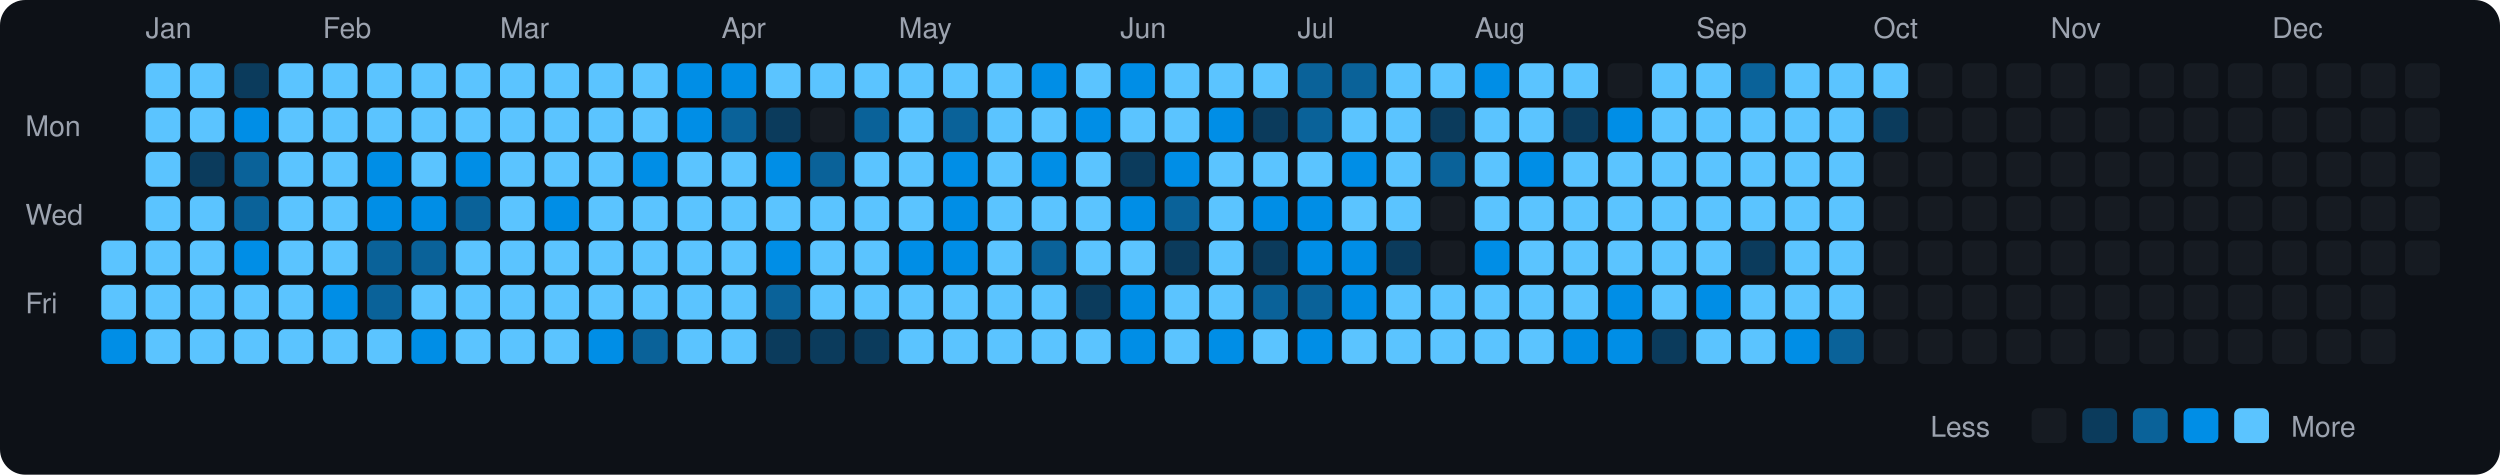
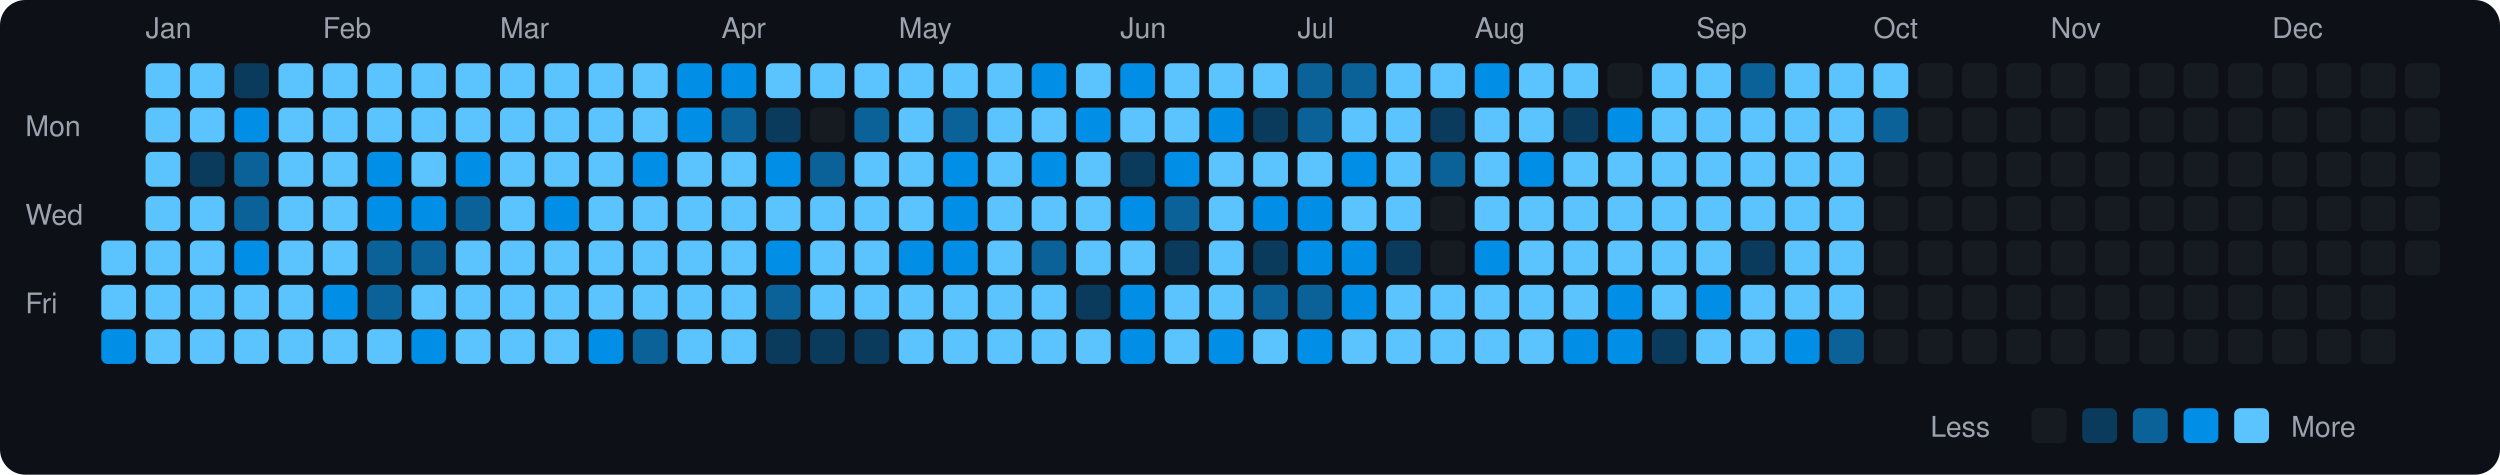
<svg xmlns="http://www.w3.org/2000/svg" viewBox="0 0 790 150" width="790" height="150">
  <rect width="790" height="150" fill="#0d1117" rx="8" ry="8" />
  <text x="8" y="43" fill="#9ca3af" font-size="9" font-family="-apple-system, BlinkMacSystemFont, 'Segoe UI', Helvetica, Arial, sans-serif">Mon</text>
  <text x="8" y="71" fill="#9ca3af" font-size="9" font-family="-apple-system, BlinkMacSystemFont, 'Segoe UI', Helvetica, Arial, sans-serif">Wed</text>
  <text x="8" y="99" fill="#9ca3af" font-size="9" font-family="-apple-system, BlinkMacSystemFont, 'Segoe UI', Helvetica, Arial, sans-serif">Fri</text>
  <rect x="32" y="76" width="11" height="11" rx="2" ry="2" fill="#5bc4ff">
    </rect>
  <rect x="32" y="90" width="11" height="11" rx="2" ry="2" fill="#5bc4ff">
    </rect>
  <rect x="32" y="104" width="11" height="11" rx="2" ry="2" fill="#008ee6">
    </rect>
  <text x="46" y="12" fill="#9ca3af" font-size="9" font-family="-apple-system, BlinkMacSystemFont, 'Segoe UI', Helvetica, Arial, sans-serif">Jan</text>
  <rect x="46" y="20" width="11" height="11" rx="2" ry="2" fill="#5bc4ff">
    </rect>
  <rect x="46" y="34" width="11" height="11" rx="2" ry="2" fill="#5bc4ff">
    </rect>
  <rect x="46" y="48" width="11" height="11" rx="2" ry="2" fill="#5bc4ff">
    </rect>
  <rect x="46" y="62" width="11" height="11" rx="2" ry="2" fill="#5bc4ff">
    </rect>
  <rect x="46" y="76" width="11" height="11" rx="2" ry="2" fill="#5bc4ff">
    </rect>
  <rect x="46" y="90" width="11" height="11" rx="2" ry="2" fill="#5bc4ff">
    </rect>
  <rect x="46" y="104" width="11" height="11" rx="2" ry="2" fill="#5bc4ff">
    </rect>
  <rect x="60" y="20" width="11" height="11" rx="2" ry="2" fill="#5bc4ff">
    </rect>
  <rect x="60" y="34" width="11" height="11" rx="2" ry="2" fill="#5bc4ff">
    </rect>
  <rect x="60" y="48" width="11" height="11" rx="2" ry="2" fill="#0b3b5c">
    </rect>
  <rect x="60" y="62" width="11" height="11" rx="2" ry="2" fill="#5bc4ff">
    </rect>
  <rect x="60" y="76" width="11" height="11" rx="2" ry="2" fill="#5bc4ff">
    </rect>
  <rect x="60" y="90" width="11" height="11" rx="2" ry="2" fill="#5bc4ff">
    </rect>
  <rect x="60" y="104" width="11" height="11" rx="2" ry="2" fill="#5bc4ff">
    </rect>
  <rect x="74" y="20" width="11" height="11" rx="2" ry="2" fill="#0b3b5c">
    </rect>
  <rect x="74" y="34" width="11" height="11" rx="2" ry="2" fill="#008ee6">
    </rect>
  <rect x="74" y="48" width="11" height="11" rx="2" ry="2" fill="#0a6299">
    </rect>
  <rect x="74" y="62" width="11" height="11" rx="2" ry="2" fill="#0a6299">
    </rect>
  <rect x="74" y="76" width="11" height="11" rx="2" ry="2" fill="#008ee6">
    </rect>
  <rect x="74" y="90" width="11" height="11" rx="2" ry="2" fill="#5bc4ff">
    </rect>
  <rect x="74" y="104" width="11" height="11" rx="2" ry="2" fill="#5bc4ff">
    </rect>
  <rect x="88" y="20" width="11" height="11" rx="2" ry="2" fill="#5bc4ff">
    </rect>
  <rect x="88" y="34" width="11" height="11" rx="2" ry="2" fill="#5bc4ff">
    </rect>
  <rect x="88" y="48" width="11" height="11" rx="2" ry="2" fill="#5bc4ff">
    </rect>
  <rect x="88" y="62" width="11" height="11" rx="2" ry="2" fill="#5bc4ff">
    </rect>
  <rect x="88" y="76" width="11" height="11" rx="2" ry="2" fill="#5bc4ff">
    </rect>
  <rect x="88" y="90" width="11" height="11" rx="2" ry="2" fill="#5bc4ff">
    </rect>
  <rect x="88" y="104" width="11" height="11" rx="2" ry="2" fill="#5bc4ff">
    </rect>
  <text x="102" y="12" fill="#9ca3af" font-size="9" font-family="-apple-system, BlinkMacSystemFont, 'Segoe UI', Helvetica, Arial, sans-serif">Feb</text>
  <rect x="102" y="20" width="11" height="11" rx="2" ry="2" fill="#5bc4ff">
    </rect>
  <rect x="102" y="34" width="11" height="11" rx="2" ry="2" fill="#5bc4ff">
    </rect>
  <rect x="102" y="48" width="11" height="11" rx="2" ry="2" fill="#5bc4ff">
    </rect>
  <rect x="102" y="62" width="11" height="11" rx="2" ry="2" fill="#5bc4ff">
    </rect>
  <rect x="102" y="76" width="11" height="11" rx="2" ry="2" fill="#5bc4ff">
    </rect>
  <rect x="102" y="90" width="11" height="11" rx="2" ry="2" fill="#008ee6">
    </rect>
  <rect x="102" y="104" width="11" height="11" rx="2" ry="2" fill="#5bc4ff">
    </rect>
  <rect x="116" y="20" width="11" height="11" rx="2" ry="2" fill="#5bc4ff">
    </rect>
  <rect x="116" y="34" width="11" height="11" rx="2" ry="2" fill="#5bc4ff">
    </rect>
  <rect x="116" y="48" width="11" height="11" rx="2" ry="2" fill="#008ee6">
    </rect>
  <rect x="116" y="62" width="11" height="11" rx="2" ry="2" fill="#008ee6">
    </rect>
  <rect x="116" y="76" width="11" height="11" rx="2" ry="2" fill="#0a6299">
    </rect>
  <rect x="116" y="90" width="11" height="11" rx="2" ry="2" fill="#0a6299">
    </rect>
  <rect x="116" y="104" width="11" height="11" rx="2" ry="2" fill="#5bc4ff">
    </rect>
  <rect x="130" y="20" width="11" height="11" rx="2" ry="2" fill="#5bc4ff">
    </rect>
  <rect x="130" y="34" width="11" height="11" rx="2" ry="2" fill="#5bc4ff">
    </rect>
  <rect x="130" y="48" width="11" height="11" rx="2" ry="2" fill="#5bc4ff">
    </rect>
  <rect x="130" y="62" width="11" height="11" rx="2" ry="2" fill="#008ee6">
    </rect>
  <rect x="130" y="76" width="11" height="11" rx="2" ry="2" fill="#0a6299">
    </rect>
  <rect x="130" y="90" width="11" height="11" rx="2" ry="2" fill="#5bc4ff">
    </rect>
  <rect x="130" y="104" width="11" height="11" rx="2" ry="2" fill="#008ee6">
    </rect>
  <rect x="144" y="20" width="11" height="11" rx="2" ry="2" fill="#5bc4ff">
    </rect>
  <rect x="144" y="34" width="11" height="11" rx="2" ry="2" fill="#5bc4ff">
    </rect>
  <rect x="144" y="48" width="11" height="11" rx="2" ry="2" fill="#008ee6">
    </rect>
  <rect x="144" y="62" width="11" height="11" rx="2" ry="2" fill="#0a6299">
    </rect>
  <rect x="144" y="76" width="11" height="11" rx="2" ry="2" fill="#5bc4ff">
    </rect>
  <rect x="144" y="90" width="11" height="11" rx="2" ry="2" fill="#5bc4ff">
    </rect>
  <rect x="144" y="104" width="11" height="11" rx="2" ry="2" fill="#5bc4ff">
    </rect>
  <text x="158" y="12" fill="#9ca3af" font-size="9" font-family="-apple-system, BlinkMacSystemFont, 'Segoe UI', Helvetica, Arial, sans-serif">Mar</text>
  <rect x="158" y="20" width="11" height="11" rx="2" ry="2" fill="#5bc4ff">
    </rect>
  <rect x="158" y="34" width="11" height="11" rx="2" ry="2" fill="#5bc4ff">
    </rect>
  <rect x="158" y="48" width="11" height="11" rx="2" ry="2" fill="#5bc4ff">
    </rect>
  <rect x="158" y="62" width="11" height="11" rx="2" ry="2" fill="#5bc4ff">
    </rect>
  <rect x="158" y="76" width="11" height="11" rx="2" ry="2" fill="#5bc4ff">
    </rect>
  <rect x="158" y="90" width="11" height="11" rx="2" ry="2" fill="#5bc4ff">
    </rect>
  <rect x="158" y="104" width="11" height="11" rx="2" ry="2" fill="#5bc4ff">
    </rect>
  <rect x="172" y="20" width="11" height="11" rx="2" ry="2" fill="#5bc4ff">
    </rect>
  <rect x="172" y="34" width="11" height="11" rx="2" ry="2" fill="#5bc4ff">
    </rect>
  <rect x="172" y="48" width="11" height="11" rx="2" ry="2" fill="#5bc4ff">
    </rect>
  <rect x="172" y="62" width="11" height="11" rx="2" ry="2" fill="#008ee6">
    </rect>
  <rect x="172" y="76" width="11" height="11" rx="2" ry="2" fill="#5bc4ff">
    </rect>
  <rect x="172" y="90" width="11" height="11" rx="2" ry="2" fill="#5bc4ff">
    </rect>
  <rect x="172" y="104" width="11" height="11" rx="2" ry="2" fill="#5bc4ff">
    </rect>
  <rect x="186" y="20" width="11" height="11" rx="2" ry="2" fill="#5bc4ff">
    </rect>
  <rect x="186" y="34" width="11" height="11" rx="2" ry="2" fill="#5bc4ff">
    </rect>
  <rect x="186" y="48" width="11" height="11" rx="2" ry="2" fill="#5bc4ff">
    </rect>
  <rect x="186" y="62" width="11" height="11" rx="2" ry="2" fill="#5bc4ff">
    </rect>
  <rect x="186" y="76" width="11" height="11" rx="2" ry="2" fill="#5bc4ff">
    </rect>
  <rect x="186" y="90" width="11" height="11" rx="2" ry="2" fill="#5bc4ff">
    </rect>
  <rect x="186" y="104" width="11" height="11" rx="2" ry="2" fill="#008ee6">
    </rect>
  <rect x="200" y="20" width="11" height="11" rx="2" ry="2" fill="#5bc4ff">
    </rect>
  <rect x="200" y="34" width="11" height="11" rx="2" ry="2" fill="#5bc4ff">
    </rect>
  <rect x="200" y="48" width="11" height="11" rx="2" ry="2" fill="#008ee6">
    </rect>
  <rect x="200" y="62" width="11" height="11" rx="2" ry="2" fill="#5bc4ff">
    </rect>
  <rect x="200" y="76" width="11" height="11" rx="2" ry="2" fill="#5bc4ff">
    </rect>
  <rect x="200" y="90" width="11" height="11" rx="2" ry="2" fill="#5bc4ff">
    </rect>
  <rect x="200" y="104" width="11" height="11" rx="2" ry="2" fill="#0a6299">
    </rect>
  <rect x="214" y="20" width="11" height="11" rx="2" ry="2" fill="#008ee6">
    </rect>
  <rect x="214" y="34" width="11" height="11" rx="2" ry="2" fill="#008ee6">
    </rect>
  <rect x="214" y="48" width="11" height="11" rx="2" ry="2" fill="#5bc4ff">
    </rect>
  <rect x="214" y="62" width="11" height="11" rx="2" ry="2" fill="#5bc4ff">
    </rect>
  <rect x="214" y="76" width="11" height="11" rx="2" ry="2" fill="#5bc4ff">
    </rect>
  <rect x="214" y="90" width="11" height="11" rx="2" ry="2" fill="#5bc4ff">
    </rect>
  <rect x="214" y="104" width="11" height="11" rx="2" ry="2" fill="#5bc4ff">
    </rect>
  <text x="228" y="12" fill="#9ca3af" font-size="9" font-family="-apple-system, BlinkMacSystemFont, 'Segoe UI', Helvetica, Arial, sans-serif">Apr</text>
  <rect x="228" y="20" width="11" height="11" rx="2" ry="2" fill="#008ee6">
    </rect>
  <rect x="228" y="34" width="11" height="11" rx="2" ry="2" fill="#0a6299">
    </rect>
  <rect x="228" y="48" width="11" height="11" rx="2" ry="2" fill="#5bc4ff">
    </rect>
  <rect x="228" y="62" width="11" height="11" rx="2" ry="2" fill="#5bc4ff">
    </rect>
  <rect x="228" y="76" width="11" height="11" rx="2" ry="2" fill="#5bc4ff">
    </rect>
  <rect x="228" y="90" width="11" height="11" rx="2" ry="2" fill="#5bc4ff">
    </rect>
  <rect x="228" y="104" width="11" height="11" rx="2" ry="2" fill="#5bc4ff">
    </rect>
  <rect x="242" y="20" width="11" height="11" rx="2" ry="2" fill="#5bc4ff">
    </rect>
  <rect x="242" y="34" width="11" height="11" rx="2" ry="2" fill="#0b3b5c">
    </rect>
  <rect x="242" y="48" width="11" height="11" rx="2" ry="2" fill="#008ee6">
    </rect>
  <rect x="242" y="62" width="11" height="11" rx="2" ry="2" fill="#5bc4ff">
    </rect>
  <rect x="242" y="76" width="11" height="11" rx="2" ry="2" fill="#008ee6">
    </rect>
  <rect x="242" y="90" width="11" height="11" rx="2" ry="2" fill="#0a6299">
    </rect>
  <rect x="242" y="104" width="11" height="11" rx="2" ry="2" fill="#0b3b5c">
    </rect>
  <rect x="256" y="20" width="11" height="11" rx="2" ry="2" fill="#5bc4ff">
    </rect>
  <rect x="256" y="34" width="11" height="11" rx="2" ry="2" fill="#161b22">
    </rect>
  <rect x="256" y="48" width="11" height="11" rx="2" ry="2" fill="#0a6299">
    </rect>
  <rect x="256" y="62" width="11" height="11" rx="2" ry="2" fill="#5bc4ff">
    </rect>
  <rect x="256" y="76" width="11" height="11" rx="2" ry="2" fill="#5bc4ff">
    </rect>
  <rect x="256" y="90" width="11" height="11" rx="2" ry="2" fill="#5bc4ff">
    </rect>
  <rect x="256" y="104" width="11" height="11" rx="2" ry="2" fill="#0b3b5c">
    </rect>
  <rect x="270" y="20" width="11" height="11" rx="2" ry="2" fill="#5bc4ff">
    </rect>
  <rect x="270" y="34" width="11" height="11" rx="2" ry="2" fill="#0a6299">
    </rect>
  <rect x="270" y="48" width="11" height="11" rx="2" ry="2" fill="#5bc4ff">
    </rect>
  <rect x="270" y="62" width="11" height="11" rx="2" ry="2" fill="#5bc4ff">
    </rect>
  <rect x="270" y="76" width="11" height="11" rx="2" ry="2" fill="#5bc4ff">
    </rect>
  <rect x="270" y="90" width="11" height="11" rx="2" ry="2" fill="#5bc4ff">
    </rect>
  <rect x="270" y="104" width="11" height="11" rx="2" ry="2" fill="#0b3b5c">
    </rect>
  <text x="284" y="12" fill="#9ca3af" font-size="9" font-family="-apple-system, BlinkMacSystemFont, 'Segoe UI', Helvetica, Arial, sans-serif">May</text>
  <rect x="284" y="20" width="11" height="11" rx="2" ry="2" fill="#5bc4ff">
    </rect>
  <rect x="284" y="34" width="11" height="11" rx="2" ry="2" fill="#5bc4ff">
    </rect>
  <rect x="284" y="48" width="11" height="11" rx="2" ry="2" fill="#5bc4ff">
    </rect>
  <rect x="284" y="62" width="11" height="11" rx="2" ry="2" fill="#5bc4ff">
    </rect>
  <rect x="284" y="76" width="11" height="11" rx="2" ry="2" fill="#008ee6">
    </rect>
  <rect x="284" y="90" width="11" height="11" rx="2" ry="2" fill="#5bc4ff">
    </rect>
  <rect x="284" y="104" width="11" height="11" rx="2" ry="2" fill="#5bc4ff">
    </rect>
  <rect x="298" y="20" width="11" height="11" rx="2" ry="2" fill="#5bc4ff">
    </rect>
  <rect x="298" y="34" width="11" height="11" rx="2" ry="2" fill="#0a6299">
    </rect>
  <rect x="298" y="48" width="11" height="11" rx="2" ry="2" fill="#008ee6">
    </rect>
  <rect x="298" y="62" width="11" height="11" rx="2" ry="2" fill="#008ee6">
    </rect>
  <rect x="298" y="76" width="11" height="11" rx="2" ry="2" fill="#008ee6">
    </rect>
  <rect x="298" y="90" width="11" height="11" rx="2" ry="2" fill="#5bc4ff">
    </rect>
  <rect x="298" y="104" width="11" height="11" rx="2" ry="2" fill="#5bc4ff">
    </rect>
  <rect x="312" y="20" width="11" height="11" rx="2" ry="2" fill="#5bc4ff">
    </rect>
  <rect x="312" y="34" width="11" height="11" rx="2" ry="2" fill="#5bc4ff">
    </rect>
  <rect x="312" y="48" width="11" height="11" rx="2" ry="2" fill="#5bc4ff">
    </rect>
  <rect x="312" y="62" width="11" height="11" rx="2" ry="2" fill="#5bc4ff">
    </rect>
  <rect x="312" y="76" width="11" height="11" rx="2" ry="2" fill="#5bc4ff">
    </rect>
  <rect x="312" y="90" width="11" height="11" rx="2" ry="2" fill="#5bc4ff">
    </rect>
  <rect x="312" y="104" width="11" height="11" rx="2" ry="2" fill="#5bc4ff">
    </rect>
  <rect x="326" y="20" width="11" height="11" rx="2" ry="2" fill="#008ee6">
    </rect>
  <rect x="326" y="34" width="11" height="11" rx="2" ry="2" fill="#5bc4ff">
    </rect>
  <rect x="326" y="48" width="11" height="11" rx="2" ry="2" fill="#008ee6">
    </rect>
  <rect x="326" y="62" width="11" height="11" rx="2" ry="2" fill="#5bc4ff">
    </rect>
  <rect x="326" y="76" width="11" height="11" rx="2" ry="2" fill="#0a6299">
    </rect>
  <rect x="326" y="90" width="11" height="11" rx="2" ry="2" fill="#5bc4ff">
    </rect>
  <rect x="326" y="104" width="11" height="11" rx="2" ry="2" fill="#5bc4ff">
    </rect>
  <rect x="340" y="20" width="11" height="11" rx="2" ry="2" fill="#5bc4ff">
    </rect>
  <rect x="340" y="34" width="11" height="11" rx="2" ry="2" fill="#008ee6">
    </rect>
  <rect x="340" y="48" width="11" height="11" rx="2" ry="2" fill="#5bc4ff">
    </rect>
  <rect x="340" y="62" width="11" height="11" rx="2" ry="2" fill="#5bc4ff">
    </rect>
  <rect x="340" y="76" width="11" height="11" rx="2" ry="2" fill="#5bc4ff">
    </rect>
  <rect x="340" y="90" width="11" height="11" rx="2" ry="2" fill="#0b3b5c">
    </rect>
  <rect x="340" y="104" width="11" height="11" rx="2" ry="2" fill="#5bc4ff">
    </rect>
  <text x="354" y="12" fill="#9ca3af" font-size="9" font-family="-apple-system, BlinkMacSystemFont, 'Segoe UI', Helvetica, Arial, sans-serif">Jun</text>
  <rect x="354" y="20" width="11" height="11" rx="2" ry="2" fill="#008ee6">
    </rect>
  <rect x="354" y="34" width="11" height="11" rx="2" ry="2" fill="#5bc4ff">
    </rect>
  <rect x="354" y="48" width="11" height="11" rx="2" ry="2" fill="#0b3b5c">
    </rect>
  <rect x="354" y="62" width="11" height="11" rx="2" ry="2" fill="#008ee6">
    </rect>
  <rect x="354" y="76" width="11" height="11" rx="2" ry="2" fill="#5bc4ff">
    </rect>
  <rect x="354" y="90" width="11" height="11" rx="2" ry="2" fill="#008ee6">
    </rect>
  <rect x="354" y="104" width="11" height="11" rx="2" ry="2" fill="#008ee6">
    </rect>
  <rect x="368" y="20" width="11" height="11" rx="2" ry="2" fill="#5bc4ff">
    </rect>
  <rect x="368" y="34" width="11" height="11" rx="2" ry="2" fill="#5bc4ff">
    </rect>
  <rect x="368" y="48" width="11" height="11" rx="2" ry="2" fill="#008ee6">
    </rect>
  <rect x="368" y="62" width="11" height="11" rx="2" ry="2" fill="#0a6299">
    </rect>
  <rect x="368" y="76" width="11" height="11" rx="2" ry="2" fill="#0b3b5c">
    </rect>
  <rect x="368" y="90" width="11" height="11" rx="2" ry="2" fill="#5bc4ff">
    </rect>
  <rect x="368" y="104" width="11" height="11" rx="2" ry="2" fill="#5bc4ff">
    </rect>
  <rect x="382" y="20" width="11" height="11" rx="2" ry="2" fill="#5bc4ff">
    </rect>
  <rect x="382" y="34" width="11" height="11" rx="2" ry="2" fill="#008ee6">
    </rect>
  <rect x="382" y="48" width="11" height="11" rx="2" ry="2" fill="#5bc4ff">
    </rect>
  <rect x="382" y="62" width="11" height="11" rx="2" ry="2" fill="#5bc4ff">
    </rect>
  <rect x="382" y="76" width="11" height="11" rx="2" ry="2" fill="#5bc4ff">
    </rect>
  <rect x="382" y="90" width="11" height="11" rx="2" ry="2" fill="#5bc4ff">
    </rect>
  <rect x="382" y="104" width="11" height="11" rx="2" ry="2" fill="#008ee6">
    </rect>
  <rect x="396" y="20" width="11" height="11" rx="2" ry="2" fill="#5bc4ff">
    </rect>
  <rect x="396" y="34" width="11" height="11" rx="2" ry="2" fill="#0b3b5c">
    </rect>
  <rect x="396" y="48" width="11" height="11" rx="2" ry="2" fill="#5bc4ff">
    </rect>
  <rect x="396" y="62" width="11" height="11" rx="2" ry="2" fill="#008ee6">
    </rect>
  <rect x="396" y="76" width="11" height="11" rx="2" ry="2" fill="#0b3b5c">
    </rect>
  <rect x="396" y="90" width="11" height="11" rx="2" ry="2" fill="#0a6299">
    </rect>
  <rect x="396" y="104" width="11" height="11" rx="2" ry="2" fill="#5bc4ff">
    </rect>
  <text x="410" y="12" fill="#9ca3af" font-size="9" font-family="-apple-system, BlinkMacSystemFont, 'Segoe UI', Helvetica, Arial, sans-serif">Jul</text>
  <rect x="410" y="20" width="11" height="11" rx="2" ry="2" fill="#0a6299">
    </rect>
  <rect x="410" y="34" width="11" height="11" rx="2" ry="2" fill="#0a6299">
    </rect>
  <rect x="410" y="48" width="11" height="11" rx="2" ry="2" fill="#5bc4ff">
    </rect>
  <rect x="410" y="62" width="11" height="11" rx="2" ry="2" fill="#008ee6">
    </rect>
  <rect x="410" y="76" width="11" height="11" rx="2" ry="2" fill="#008ee6">
    </rect>
  <rect x="410" y="90" width="11" height="11" rx="2" ry="2" fill="#0a6299">
    </rect>
  <rect x="410" y="104" width="11" height="11" rx="2" ry="2" fill="#008ee6">
    </rect>
  <rect x="424" y="20" width="11" height="11" rx="2" ry="2" fill="#0a6299">
    </rect>
  <rect x="424" y="34" width="11" height="11" rx="2" ry="2" fill="#5bc4ff">
    </rect>
  <rect x="424" y="48" width="11" height="11" rx="2" ry="2" fill="#008ee6">
    </rect>
  <rect x="424" y="62" width="11" height="11" rx="2" ry="2" fill="#5bc4ff">
    </rect>
  <rect x="424" y="76" width="11" height="11" rx="2" ry="2" fill="#008ee6">
    </rect>
  <rect x="424" y="90" width="11" height="11" rx="2" ry="2" fill="#008ee6">
    </rect>
  <rect x="424" y="104" width="11" height="11" rx="2" ry="2" fill="#5bc4ff">
    </rect>
  <rect x="438" y="20" width="11" height="11" rx="2" ry="2" fill="#5bc4ff">
    </rect>
  <rect x="438" y="34" width="11" height="11" rx="2" ry="2" fill="#5bc4ff">
    </rect>
  <rect x="438" y="48" width="11" height="11" rx="2" ry="2" fill="#5bc4ff">
    </rect>
  <rect x="438" y="62" width="11" height="11" rx="2" ry="2" fill="#5bc4ff">
    </rect>
  <rect x="438" y="76" width="11" height="11" rx="2" ry="2" fill="#0b3b5c">
    </rect>
  <rect x="438" y="90" width="11" height="11" rx="2" ry="2" fill="#5bc4ff">
    </rect>
  <rect x="438" y="104" width="11" height="11" rx="2" ry="2" fill="#5bc4ff">
    </rect>
  <rect x="452" y="20" width="11" height="11" rx="2" ry="2" fill="#5bc4ff">
    </rect>
  <rect x="452" y="34" width="11" height="11" rx="2" ry="2" fill="#0b3b5c">
    </rect>
  <rect x="452" y="48" width="11" height="11" rx="2" ry="2" fill="#0a6299">
    </rect>
  <rect x="452" y="62" width="11" height="11" rx="2" ry="2" fill="#161b22">
    </rect>
  <rect x="452" y="76" width="11" height="11" rx="2" ry="2" fill="#161b22">
    </rect>
  <rect x="452" y="90" width="11" height="11" rx="2" ry="2" fill="#5bc4ff">
    </rect>
  <rect x="452" y="104" width="11" height="11" rx="2" ry="2" fill="#5bc4ff">
    </rect>
  <text x="466" y="12" fill="#9ca3af" font-size="9" font-family="-apple-system, BlinkMacSystemFont, 'Segoe UI', Helvetica, Arial, sans-serif">Aug</text>
  <rect x="466" y="20" width="11" height="11" rx="2" ry="2" fill="#008ee6">
    </rect>
  <rect x="466" y="34" width="11" height="11" rx="2" ry="2" fill="#5bc4ff">
    </rect>
  <rect x="466" y="48" width="11" height="11" rx="2" ry="2" fill="#5bc4ff">
    </rect>
  <rect x="466" y="62" width="11" height="11" rx="2" ry="2" fill="#5bc4ff">
    </rect>
  <rect x="466" y="76" width="11" height="11" rx="2" ry="2" fill="#008ee6">
    </rect>
  <rect x="466" y="90" width="11" height="11" rx="2" ry="2" fill="#5bc4ff">
    </rect>
  <rect x="466" y="104" width="11" height="11" rx="2" ry="2" fill="#5bc4ff">
    </rect>
  <rect x="480" y="20" width="11" height="11" rx="2" ry="2" fill="#5bc4ff">
    </rect>
  <rect x="480" y="34" width="11" height="11" rx="2" ry="2" fill="#5bc4ff">
    </rect>
  <rect x="480" y="48" width="11" height="11" rx="2" ry="2" fill="#008ee6">
    </rect>
  <rect x="480" y="62" width="11" height="11" rx="2" ry="2" fill="#5bc4ff">
    </rect>
  <rect x="480" y="76" width="11" height="11" rx="2" ry="2" fill="#5bc4ff">
    </rect>
  <rect x="480" y="90" width="11" height="11" rx="2" ry="2" fill="#5bc4ff">
    </rect>
  <rect x="480" y="104" width="11" height="11" rx="2" ry="2" fill="#5bc4ff">
    </rect>
  <rect x="494" y="20" width="11" height="11" rx="2" ry="2" fill="#5bc4ff">
    </rect>
  <rect x="494" y="34" width="11" height="11" rx="2" ry="2" fill="#0b3b5c">
    </rect>
  <rect x="494" y="48" width="11" height="11" rx="2" ry="2" fill="#5bc4ff">
    </rect>
  <rect x="494" y="62" width="11" height="11" rx="2" ry="2" fill="#5bc4ff">
    </rect>
  <rect x="494" y="76" width="11" height="11" rx="2" ry="2" fill="#5bc4ff">
    </rect>
  <rect x="494" y="90" width="11" height="11" rx="2" ry="2" fill="#5bc4ff">
    </rect>
  <rect x="494" y="104" width="11" height="11" rx="2" ry="2" fill="#008ee6">
    </rect>
  <rect x="508" y="20" width="11" height="11" rx="2" ry="2" fill="#161b22">
    </rect>
  <rect x="508" y="34" width="11" height="11" rx="2" ry="2" fill="#008ee6">
    </rect>
  <rect x="508" y="48" width="11" height="11" rx="2" ry="2" fill="#5bc4ff">
    </rect>
  <rect x="508" y="62" width="11" height="11" rx="2" ry="2" fill="#5bc4ff">
    </rect>
  <rect x="508" y="76" width="11" height="11" rx="2" ry="2" fill="#5bc4ff">
    </rect>
  <rect x="508" y="90" width="11" height="11" rx="2" ry="2" fill="#008ee6">
    </rect>
  <rect x="508" y="104" width="11" height="11" rx="2" ry="2" fill="#008ee6">
    </rect>
  <rect x="522" y="20" width="11" height="11" rx="2" ry="2" fill="#5bc4ff">
    </rect>
  <rect x="522" y="34" width="11" height="11" rx="2" ry="2" fill="#5bc4ff">
    </rect>
  <rect x="522" y="48" width="11" height="11" rx="2" ry="2" fill="#5bc4ff">
    </rect>
  <rect x="522" y="62" width="11" height="11" rx="2" ry="2" fill="#5bc4ff">
    </rect>
  <rect x="522" y="76" width="11" height="11" rx="2" ry="2" fill="#5bc4ff">
    </rect>
  <rect x="522" y="90" width="11" height="11" rx="2" ry="2" fill="#5bc4ff">
    </rect>
  <rect x="522" y="104" width="11" height="11" rx="2" ry="2" fill="#0b3b5c">
    </rect>
  <text x="536" y="12" fill="#9ca3af" font-size="9" font-family="-apple-system, BlinkMacSystemFont, 'Segoe UI', Helvetica, Arial, sans-serif">Sep</text>
  <rect x="536" y="20" width="11" height="11" rx="2" ry="2" fill="#5bc4ff">
    </rect>
  <rect x="536" y="34" width="11" height="11" rx="2" ry="2" fill="#5bc4ff">
    </rect>
  <rect x="536" y="48" width="11" height="11" rx="2" ry="2" fill="#5bc4ff">
    </rect>
  <rect x="536" y="62" width="11" height="11" rx="2" ry="2" fill="#5bc4ff">
    </rect>
  <rect x="536" y="76" width="11" height="11" rx="2" ry="2" fill="#5bc4ff">
    </rect>
  <rect x="536" y="90" width="11" height="11" rx="2" ry="2" fill="#008ee6">
    </rect>
  <rect x="536" y="104" width="11" height="11" rx="2" ry="2" fill="#5bc4ff">
    </rect>
  <rect x="550" y="20" width="11" height="11" rx="2" ry="2" fill="#0a6299">
    </rect>
  <rect x="550" y="34" width="11" height="11" rx="2" ry="2" fill="#5bc4ff">
    </rect>
  <rect x="550" y="48" width="11" height="11" rx="2" ry="2" fill="#5bc4ff">
    </rect>
  <rect x="550" y="62" width="11" height="11" rx="2" ry="2" fill="#5bc4ff">
    </rect>
  <rect x="550" y="76" width="11" height="11" rx="2" ry="2" fill="#0b3b5c">
    </rect>
  <rect x="550" y="90" width="11" height="11" rx="2" ry="2" fill="#5bc4ff">
    </rect>
  <rect x="550" y="104" width="11" height="11" rx="2" ry="2" fill="#5bc4ff">
    </rect>
  <rect x="564" y="20" width="11" height="11" rx="2" ry="2" fill="#5bc4ff">
    </rect>
  <rect x="564" y="34" width="11" height="11" rx="2" ry="2" fill="#5bc4ff">
    </rect>
  <rect x="564" y="48" width="11" height="11" rx="2" ry="2" fill="#5bc4ff">
    </rect>
  <rect x="564" y="62" width="11" height="11" rx="2" ry="2" fill="#5bc4ff">
    </rect>
  <rect x="564" y="76" width="11" height="11" rx="2" ry="2" fill="#5bc4ff">
    </rect>
  <rect x="564" y="90" width="11" height="11" rx="2" ry="2" fill="#5bc4ff">
    </rect>
  <rect x="564" y="104" width="11" height="11" rx="2" ry="2" fill="#008ee6">
    </rect>
  <rect x="578" y="20" width="11" height="11" rx="2" ry="2" fill="#5bc4ff">
    </rect>
  <rect x="578" y="34" width="11" height="11" rx="2" ry="2" fill="#5bc4ff">
    </rect>
  <rect x="578" y="48" width="11" height="11" rx="2" ry="2" fill="#5bc4ff">
    </rect>
  <rect x="578" y="62" width="11" height="11" rx="2" ry="2" fill="#5bc4ff">
    </rect>
  <rect x="578" y="76" width="11" height="11" rx="2" ry="2" fill="#5bc4ff">
    </rect>
  <rect x="578" y="90" width="11" height="11" rx="2" ry="2" fill="#5bc4ff">
    </rect>
  <rect x="578" y="104" width="11" height="11" rx="2" ry="2" fill="#0a6299">
    </rect>
  <text x="592" y="12" fill="#9ca3af" font-size="9" font-family="-apple-system, BlinkMacSystemFont, 'Segoe UI', Helvetica, Arial, sans-serif">Oct</text>
  <rect x="592" y="20" width="11" height="11" rx="2" ry="2" fill="#5bc4ff">
    </rect>
-   <rect x="592" y="34" width="11" height="11" rx="2" ry="2" fill="#0b3b5c">
+   <rect x="592" y="34" width="11" height="11" rx="2" ry="2" fill="#0a6299">
    </rect>
  <rect x="592" y="48" width="11" height="11" rx="2" ry="2" fill="#161b22">
    </rect>
  <rect x="592" y="62" width="11" height="11" rx="2" ry="2" fill="#161b22">
    </rect>
  <rect x="592" y="76" width="11" height="11" rx="2" ry="2" fill="#161b22">
    </rect>
  <rect x="592" y="90" width="11" height="11" rx="2" ry="2" fill="#161b22">
    </rect>
  <rect x="592" y="104" width="11" height="11" rx="2" ry="2" fill="#161b22">
    </rect>
  <rect x="606" y="20" width="11" height="11" rx="2" ry="2" fill="#161b22">
    </rect>
  <rect x="606" y="34" width="11" height="11" rx="2" ry="2" fill="#161b22">
    </rect>
  <rect x="606" y="48" width="11" height="11" rx="2" ry="2" fill="#161b22">
    </rect>
  <rect x="606" y="62" width="11" height="11" rx="2" ry="2" fill="#161b22">
    </rect>
  <rect x="606" y="76" width="11" height="11" rx="2" ry="2" fill="#161b22">
    </rect>
  <rect x="606" y="90" width="11" height="11" rx="2" ry="2" fill="#161b22">
    </rect>
  <rect x="606" y="104" width="11" height="11" rx="2" ry="2" fill="#161b22">
    </rect>
  <rect x="620" y="20" width="11" height="11" rx="2" ry="2" fill="#161b22">
    </rect>
  <rect x="620" y="34" width="11" height="11" rx="2" ry="2" fill="#161b22">
    </rect>
  <rect x="620" y="48" width="11" height="11" rx="2" ry="2" fill="#161b22">
    </rect>
  <rect x="620" y="62" width="11" height="11" rx="2" ry="2" fill="#161b22">
    </rect>
  <rect x="620" y="76" width="11" height="11" rx="2" ry="2" fill="#161b22">
    </rect>
  <rect x="620" y="90" width="11" height="11" rx="2" ry="2" fill="#161b22">
    </rect>
  <rect x="620" y="104" width="11" height="11" rx="2" ry="2" fill="#161b22">
    </rect>
  <rect x="634" y="20" width="11" height="11" rx="2" ry="2" fill="#161b22">
    </rect>
  <rect x="634" y="34" width="11" height="11" rx="2" ry="2" fill="#161b22">
    </rect>
  <rect x="634" y="48" width="11" height="11" rx="2" ry="2" fill="#161b22">
    </rect>
  <rect x="634" y="62" width="11" height="11" rx="2" ry="2" fill="#161b22">
    </rect>
  <rect x="634" y="76" width="11" height="11" rx="2" ry="2" fill="#161b22">
    </rect>
  <rect x="634" y="90" width="11" height="11" rx="2" ry="2" fill="#161b22">
    </rect>
  <rect x="634" y="104" width="11" height="11" rx="2" ry="2" fill="#161b22">
    </rect>
  <text x="648" y="12" fill="#9ca3af" font-size="9" font-family="-apple-system, BlinkMacSystemFont, 'Segoe UI', Helvetica, Arial, sans-serif">Nov</text>
  <rect x="648" y="20" width="11" height="11" rx="2" ry="2" fill="#161b22">
    </rect>
  <rect x="648" y="34" width="11" height="11" rx="2" ry="2" fill="#161b22">
    </rect>
  <rect x="648" y="48" width="11" height="11" rx="2" ry="2" fill="#161b22">
    </rect>
  <rect x="648" y="62" width="11" height="11" rx="2" ry="2" fill="#161b22">
    </rect>
  <rect x="648" y="76" width="11" height="11" rx="2" ry="2" fill="#161b22">
    </rect>
  <rect x="648" y="90" width="11" height="11" rx="2" ry="2" fill="#161b22">
    </rect>
  <rect x="648" y="104" width="11" height="11" rx="2" ry="2" fill="#161b22">
    </rect>
  <rect x="662" y="20" width="11" height="11" rx="2" ry="2" fill="#161b22">
    </rect>
  <rect x="662" y="34" width="11" height="11" rx="2" ry="2" fill="#161b22">
    </rect>
  <rect x="662" y="48" width="11" height="11" rx="2" ry="2" fill="#161b22">
    </rect>
  <rect x="662" y="62" width="11" height="11" rx="2" ry="2" fill="#161b22">
    </rect>
  <rect x="662" y="76" width="11" height="11" rx="2" ry="2" fill="#161b22">
    </rect>
  <rect x="662" y="90" width="11" height="11" rx="2" ry="2" fill="#161b22">
    </rect>
  <rect x="662" y="104" width="11" height="11" rx="2" ry="2" fill="#161b22">
    </rect>
  <rect x="676" y="20" width="11" height="11" rx="2" ry="2" fill="#161b22">
    </rect>
  <rect x="676" y="34" width="11" height="11" rx="2" ry="2" fill="#161b22">
    </rect>
  <rect x="676" y="48" width="11" height="11" rx="2" ry="2" fill="#161b22">
    </rect>
  <rect x="676" y="62" width="11" height="11" rx="2" ry="2" fill="#161b22">
    </rect>
  <rect x="676" y="76" width="11" height="11" rx="2" ry="2" fill="#161b22">
    </rect>
  <rect x="676" y="90" width="11" height="11" rx="2" ry="2" fill="#161b22">
    </rect>
  <rect x="676" y="104" width="11" height="11" rx="2" ry="2" fill="#161b22">
    </rect>
  <rect x="690" y="20" width="11" height="11" rx="2" ry="2" fill="#161b22">
    </rect>
  <rect x="690" y="34" width="11" height="11" rx="2" ry="2" fill="#161b22">
    </rect>
  <rect x="690" y="48" width="11" height="11" rx="2" ry="2" fill="#161b22">
    </rect>
  <rect x="690" y="62" width="11" height="11" rx="2" ry="2" fill="#161b22">
    </rect>
  <rect x="690" y="76" width="11" height="11" rx="2" ry="2" fill="#161b22">
    </rect>
  <rect x="690" y="90" width="11" height="11" rx="2" ry="2" fill="#161b22">
    </rect>
  <rect x="690" y="104" width="11" height="11" rx="2" ry="2" fill="#161b22">
    </rect>
  <rect x="704" y="20" width="11" height="11" rx="2" ry="2" fill="#161b22">
    </rect>
  <rect x="704" y="34" width="11" height="11" rx="2" ry="2" fill="#161b22">
    </rect>
  <rect x="704" y="48" width="11" height="11" rx="2" ry="2" fill="#161b22">
    </rect>
  <rect x="704" y="62" width="11" height="11" rx="2" ry="2" fill="#161b22">
    </rect>
  <rect x="704" y="76" width="11" height="11" rx="2" ry="2" fill="#161b22">
    </rect>
  <rect x="704" y="90" width="11" height="11" rx="2" ry="2" fill="#161b22">
    </rect>
  <rect x="704" y="104" width="11" height="11" rx="2" ry="2" fill="#161b22">
    </rect>
  <text x="718" y="12" fill="#9ca3af" font-size="9" font-family="-apple-system, BlinkMacSystemFont, 'Segoe UI', Helvetica, Arial, sans-serif">Dec</text>
  <rect x="718" y="20" width="11" height="11" rx="2" ry="2" fill="#161b22">
    </rect>
  <rect x="718" y="34" width="11" height="11" rx="2" ry="2" fill="#161b22">
    </rect>
  <rect x="718" y="48" width="11" height="11" rx="2" ry="2" fill="#161b22">
    </rect>
  <rect x="718" y="62" width="11" height="11" rx="2" ry="2" fill="#161b22">
    </rect>
  <rect x="718" y="76" width="11" height="11" rx="2" ry="2" fill="#161b22">
    </rect>
  <rect x="718" y="90" width="11" height="11" rx="2" ry="2" fill="#161b22">
    </rect>
  <rect x="718" y="104" width="11" height="11" rx="2" ry="2" fill="#161b22">
    </rect>
  <rect x="732" y="20" width="11" height="11" rx="2" ry="2" fill="#161b22">
    </rect>
  <rect x="732" y="34" width="11" height="11" rx="2" ry="2" fill="#161b22">
    </rect>
  <rect x="732" y="48" width="11" height="11" rx="2" ry="2" fill="#161b22">
    </rect>
  <rect x="732" y="62" width="11" height="11" rx="2" ry="2" fill="#161b22">
    </rect>
  <rect x="732" y="76" width="11" height="11" rx="2" ry="2" fill="#161b22">
    </rect>
  <rect x="732" y="90" width="11" height="11" rx="2" ry="2" fill="#161b22">
    </rect>
  <rect x="732" y="104" width="11" height="11" rx="2" ry="2" fill="#161b22">
    </rect>
  <rect x="746" y="20" width="11" height="11" rx="2" ry="2" fill="#161b22">
    </rect>
  <rect x="746" y="34" width="11" height="11" rx="2" ry="2" fill="#161b22">
    </rect>
  <rect x="746" y="48" width="11" height="11" rx="2" ry="2" fill="#161b22">
    </rect>
  <rect x="746" y="62" width="11" height="11" rx="2" ry="2" fill="#161b22">
    </rect>
  <rect x="746" y="76" width="11" height="11" rx="2" ry="2" fill="#161b22">
    </rect>
  <rect x="746" y="90" width="11" height="11" rx="2" ry="2" fill="#161b22">
    </rect>
  <rect x="746" y="104" width="11" height="11" rx="2" ry="2" fill="#161b22">
    </rect>
  <rect x="760" y="20" width="11" height="11" rx="2" ry="2" fill="#161b22">
    </rect>
  <rect x="760" y="34" width="11" height="11" rx="2" ry="2" fill="#161b22">
    </rect>
  <rect x="760" y="48" width="11" height="11" rx="2" ry="2" fill="#161b22">
    </rect>
  <rect x="760" y="62" width="11" height="11" rx="2" ry="2" fill="#161b22">
    </rect>
  <rect x="760" y="76" width="11" height="11" rx="2" ry="2" fill="#161b22">
    </rect>
  <text x="610" y="138" fill="#9ca3af" font-size="9" font-family="-apple-system, BlinkMacSystemFont, 'Segoe UI', Helvetica, Arial, sans-serif">Less</text>
  <rect x="642" y="129" width="11" height="11" rx="2" ry="2" fill="#161b22" />
  <rect x="658" y="129" width="11" height="11" rx="2" ry="2" fill="#0b3b5c" />
  <rect x="674" y="129" width="11" height="11" rx="2" ry="2" fill="#0a6299" />
  <rect x="690" y="129" width="11" height="11" rx="2" ry="2" fill="#008ee6" />
  <rect x="706" y="129" width="11" height="11" rx="2" ry="2" fill="#5bc4ff" />
  <text x="724" y="138" fill="#9ca3af" font-size="9" font-family="-apple-system, BlinkMacSystemFont, 'Segoe UI', Helvetica, Arial, sans-serif">More</text>
</svg>
